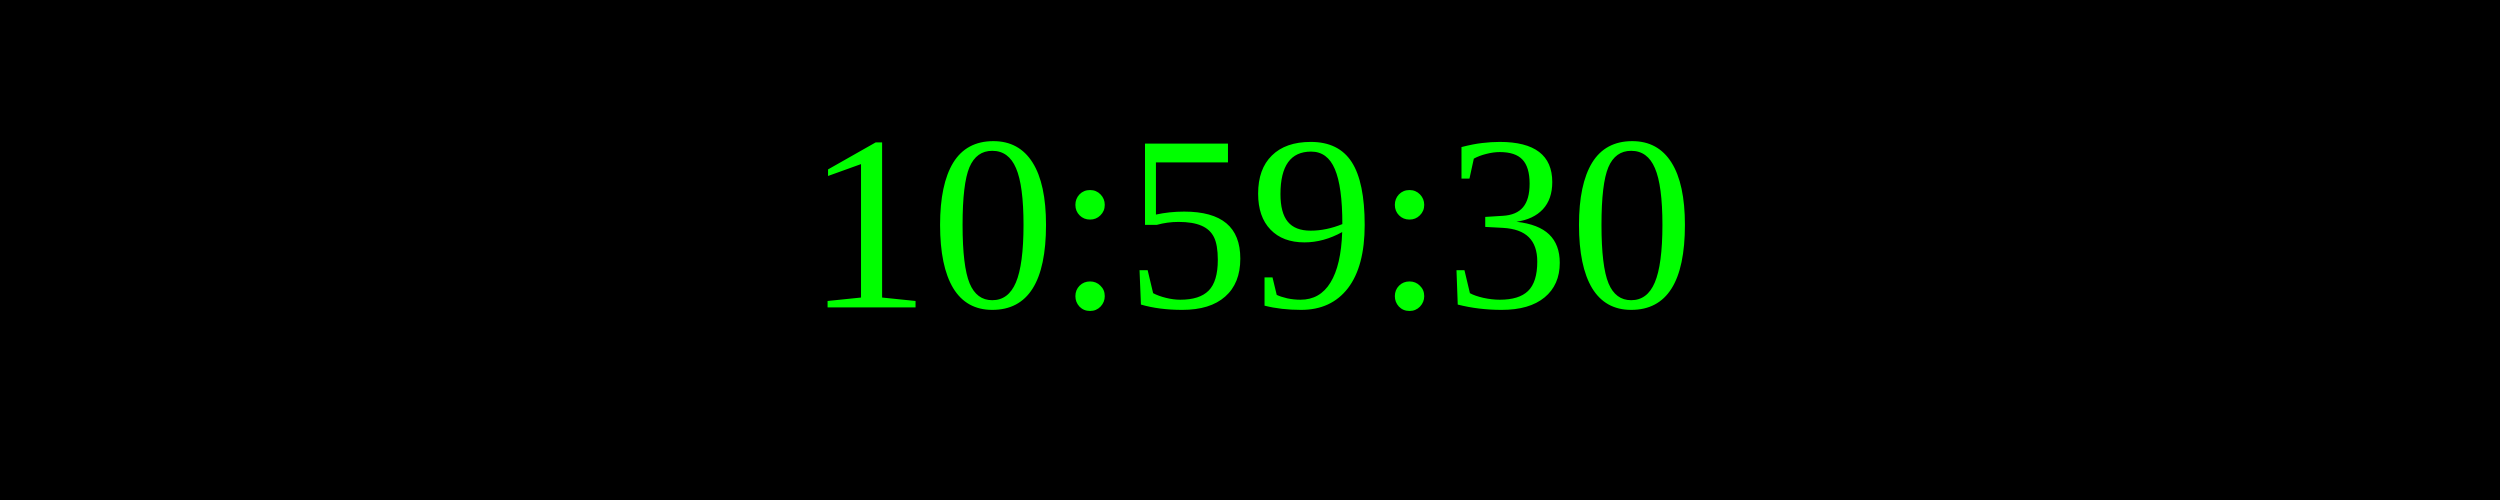
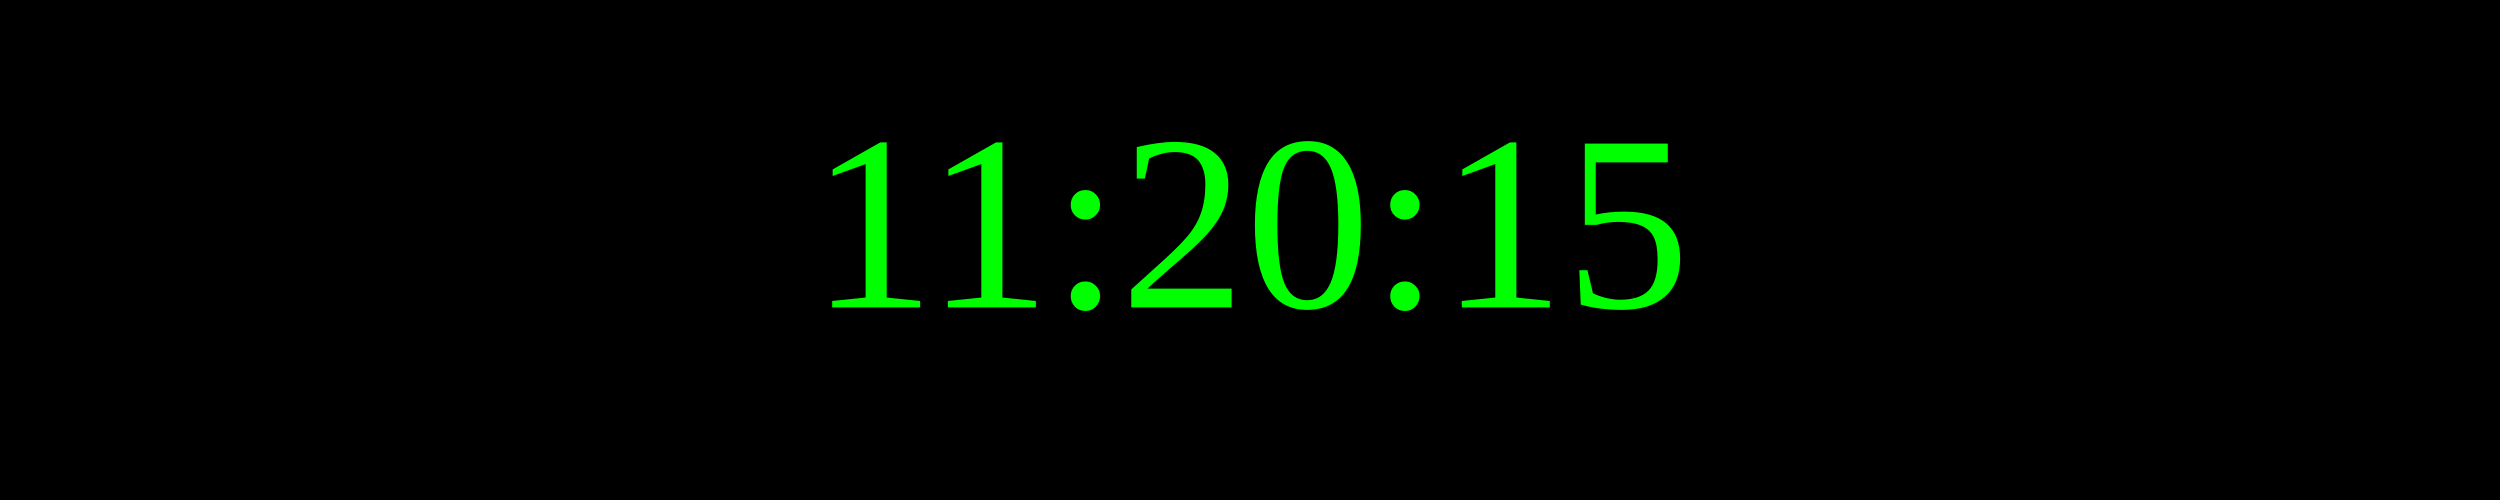
<svg xmlns="http://www.w3.org/2000/svg" width="250" height="50">
  <rect width="100%" height="100%" fill="black" />
  <text x="50%" y="50%" font-size="25" fill="lime" text-anchor="middle" dominant-baseline="middle">
- 10:59:30
+ 11:20:15
</text>
</svg>
